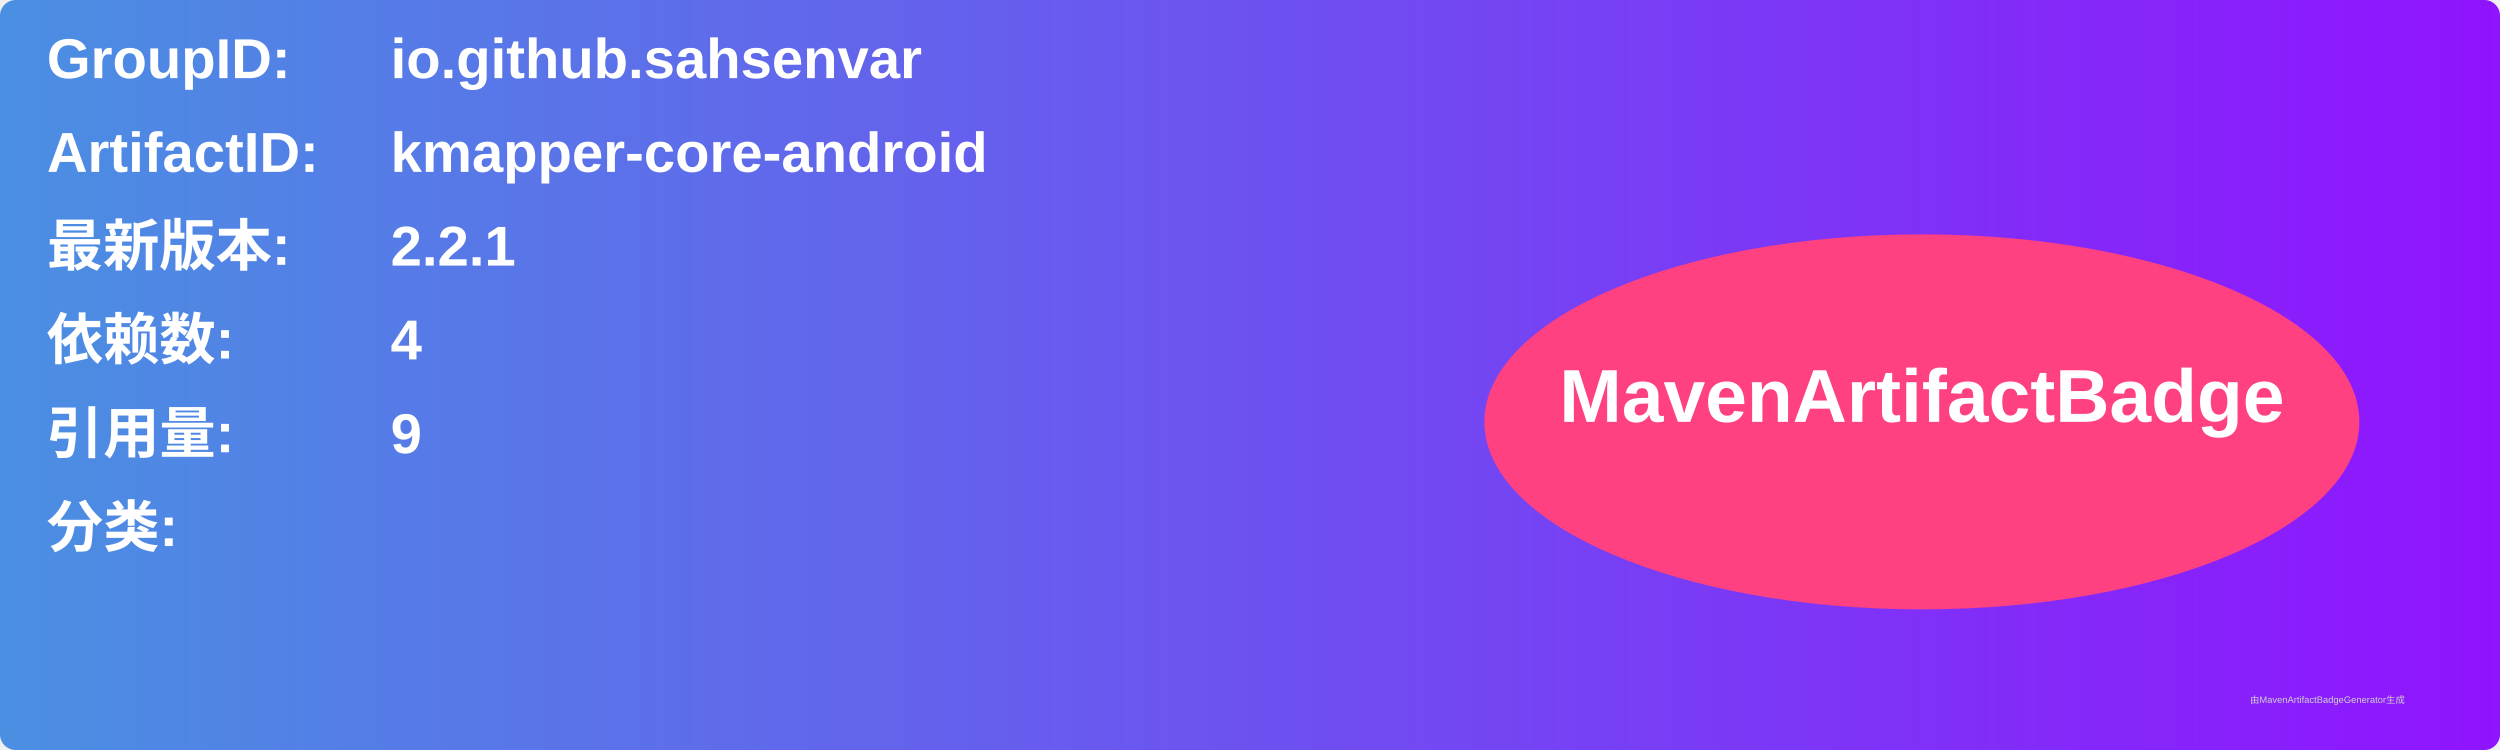
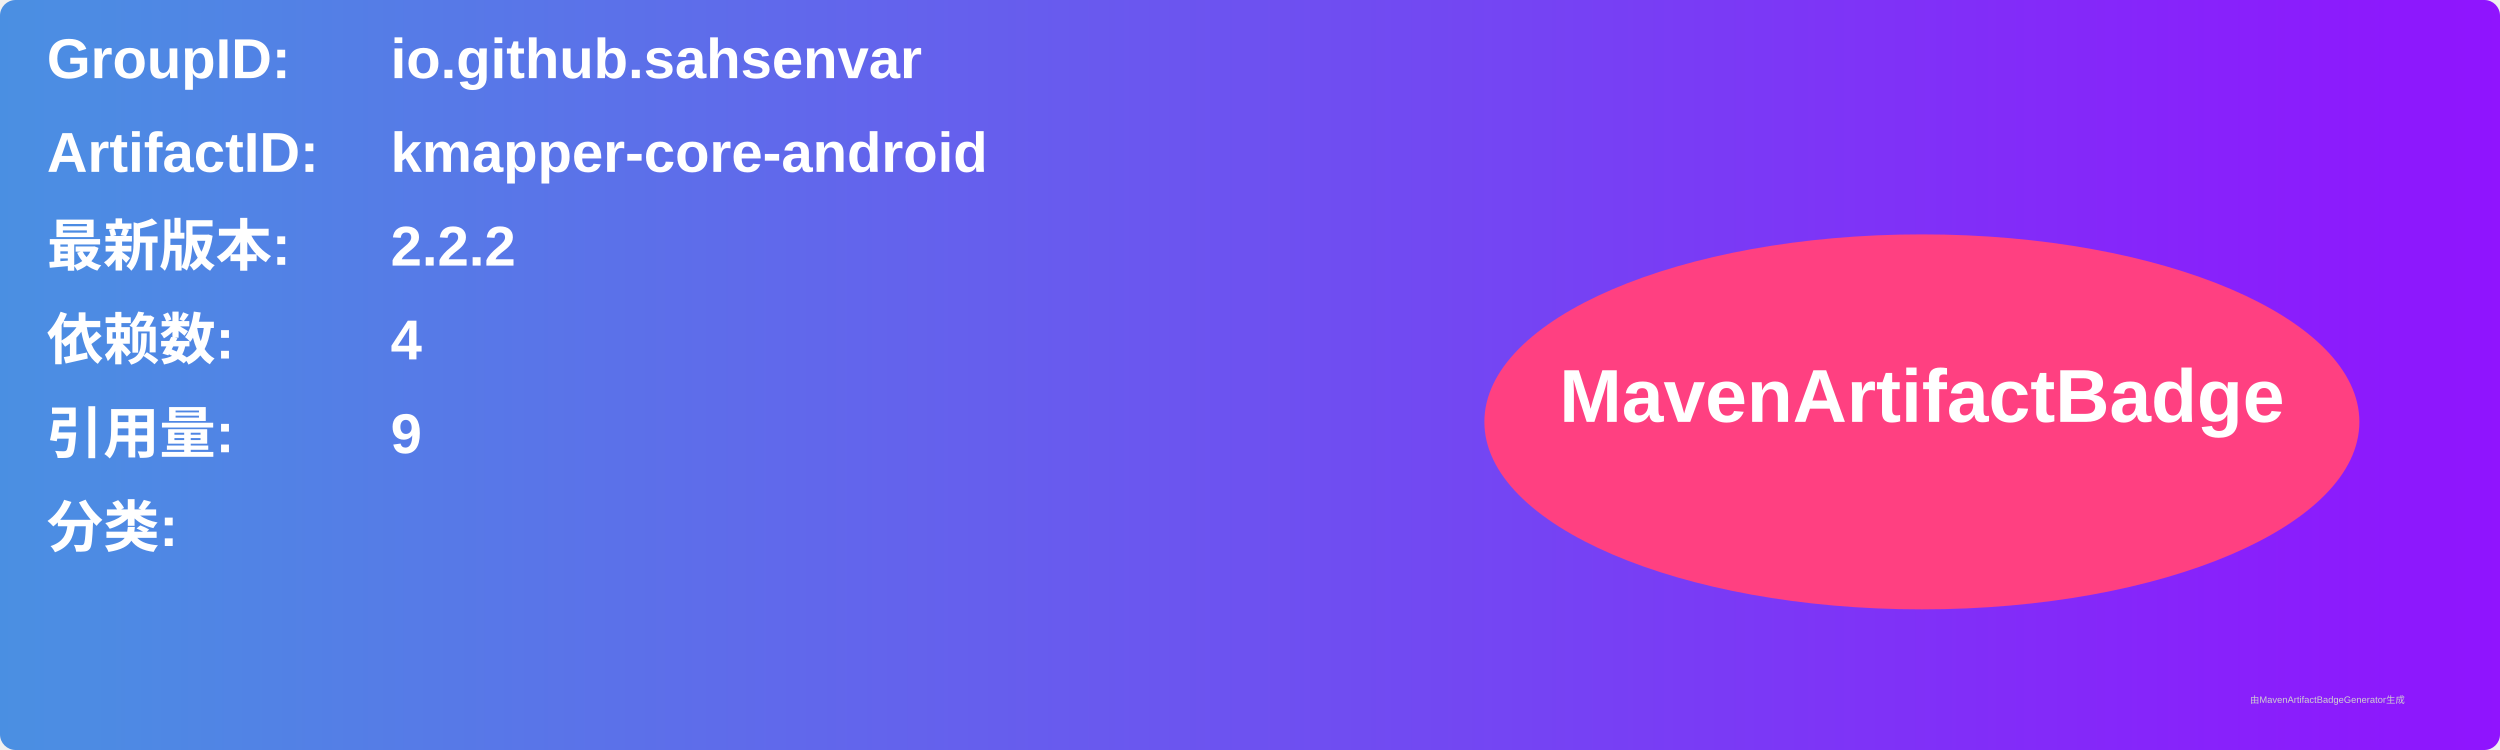
<svg xmlns="http://www.w3.org/2000/svg" width="800" height="240" viewBox="0 0 800 240">
  <linearGradient id="grad" x1="0%" y1="0%" x2="100%" y2="0%">
    <stop offset="0%" stop-color="#4a90e2" />
    <stop offset="100%" stop-color="#9013fe" />
  </linearGradient>
  <rect width="100%" height="100%" rx="5" ry="5" fill="url(#grad)" />
  <g transform="translate(15, 15)">
    <text x="0" y="10" font-family="Arial" font-size="18" fill="white" font-weight="bold" width="260">GroupID:</text>
    <text x="110" y="10" font-family="Arial" font-size="18" fill="white" font-weight="bold" width="460">io.github.sahsenvar</text>
    <text x="0" y="40" font-family="Arial" font-size="18" fill="white" font-weight="bold" width="260">ArtifactID:</text>
    <text x="110" y="40" font-family="Arial" font-size="18" fill="white" font-weight="bold" width="460">kmapper-core-android</text>
    <text x="0" y="70" font-family="Arial" font-size="18" fill="white" font-weight="bold">最新版本:</text>
    <text x="110" y="70" font-family="Arial" font-size="18" fill="white" font-weight="bold">
-       <tspan font-weight="bold">2.2.1</tspan>
+       <tspan font-weight="bold">2.2.2</tspan>
    </text>
    <text x="0" y="100" font-family="Arial" font-size="18" fill="white" font-weight="bold">依赖数: </text>
    <text x="110" y="100" font-family="Arial" font-size="18" fill="white">
      <tspan font-weight="bold">4</tspan>
    </text>
    <text x="0" y="130" font-family="Arial" font-size="18" fill="white" font-weight="bold">引用量: </text>
    <text x="110" y="130" font-family="Arial" font-size="18" fill="white">
      <tspan font-weight="bold">9</tspan>
    </text>
    <text x="0" y="160" font-family="Arial" font-size="18" fill="white" font-weight="bold">分类:</text>
    <text x="10" y="190" font-family="Arial" font-size="10" fill="white">
      <tspan font-weight="bold" />
    </text>
    <ellipse cx="600" cy="120" rx="140" ry="60" fill="#ff4081" />
    <text x="600" y="120" text-anchor="middle" font-family="Arial" font-size="24" fill="white" font-weight="bold">MavenArtifactBadge</text>
  </g>
  <text x="720" y="225" font-family="Arial" font-size="3" fill="#d0d0d0">由MavenArtifactBadgeGenerator生成</text>
</svg>
